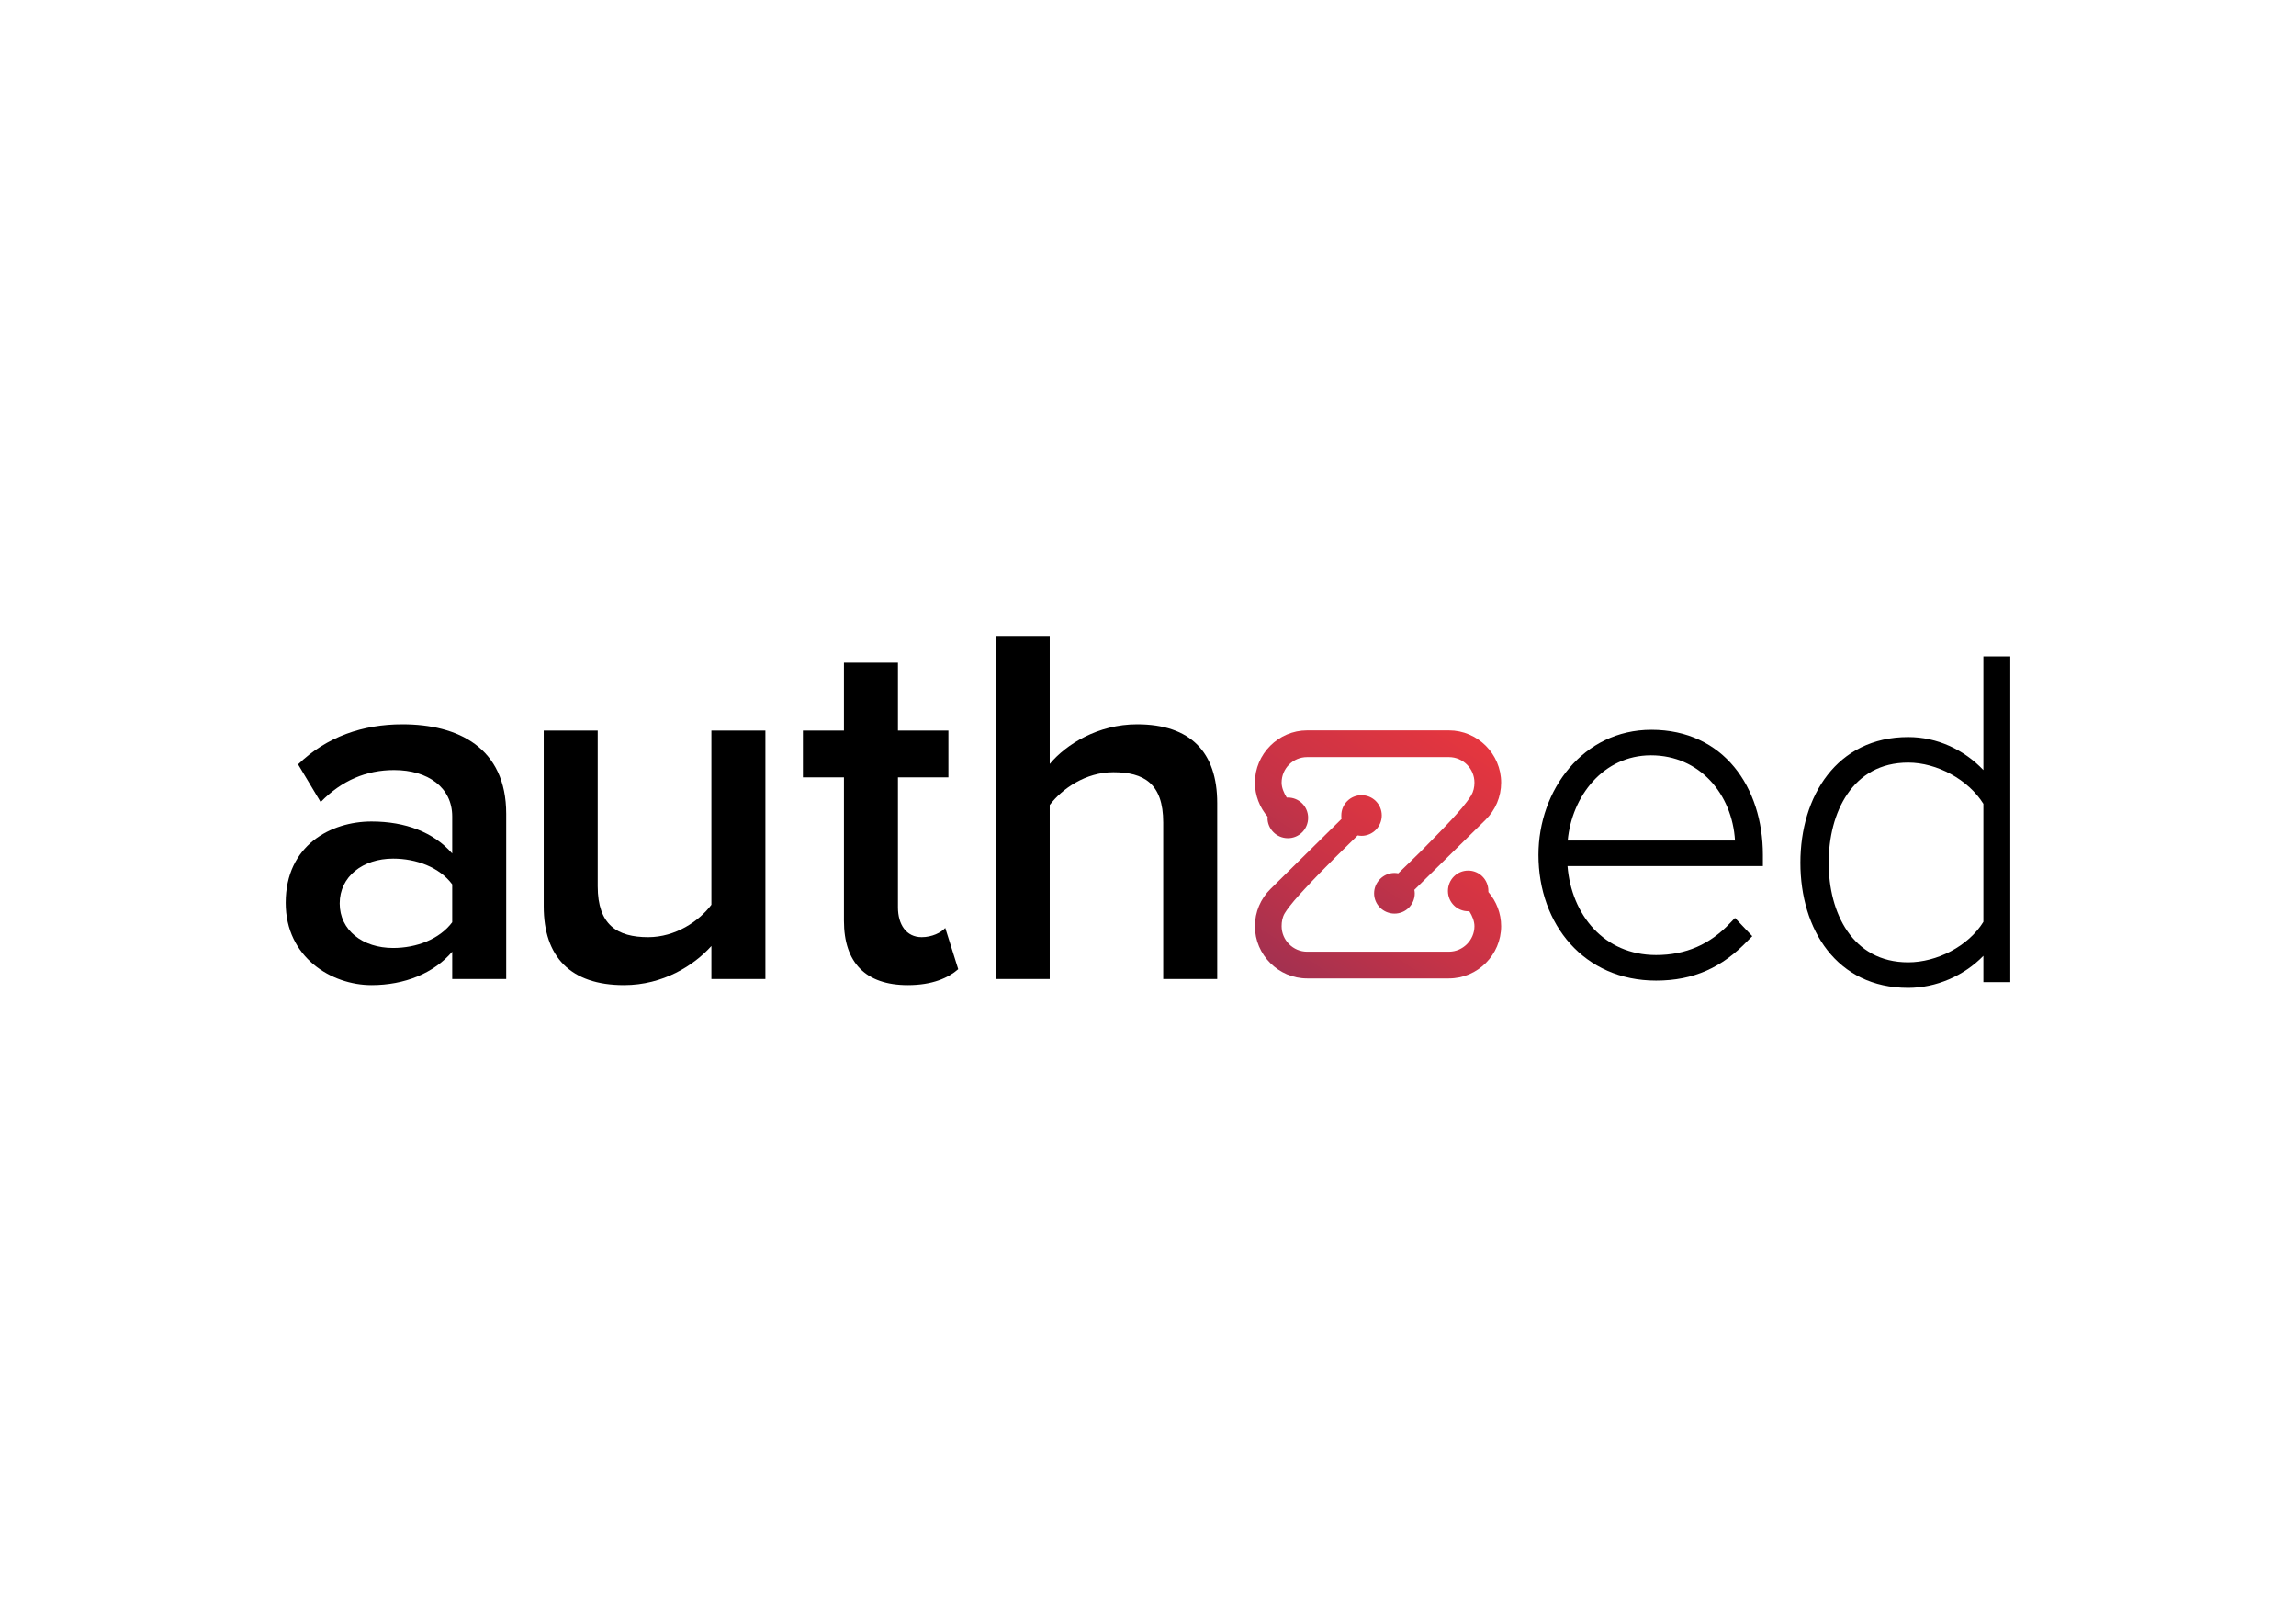
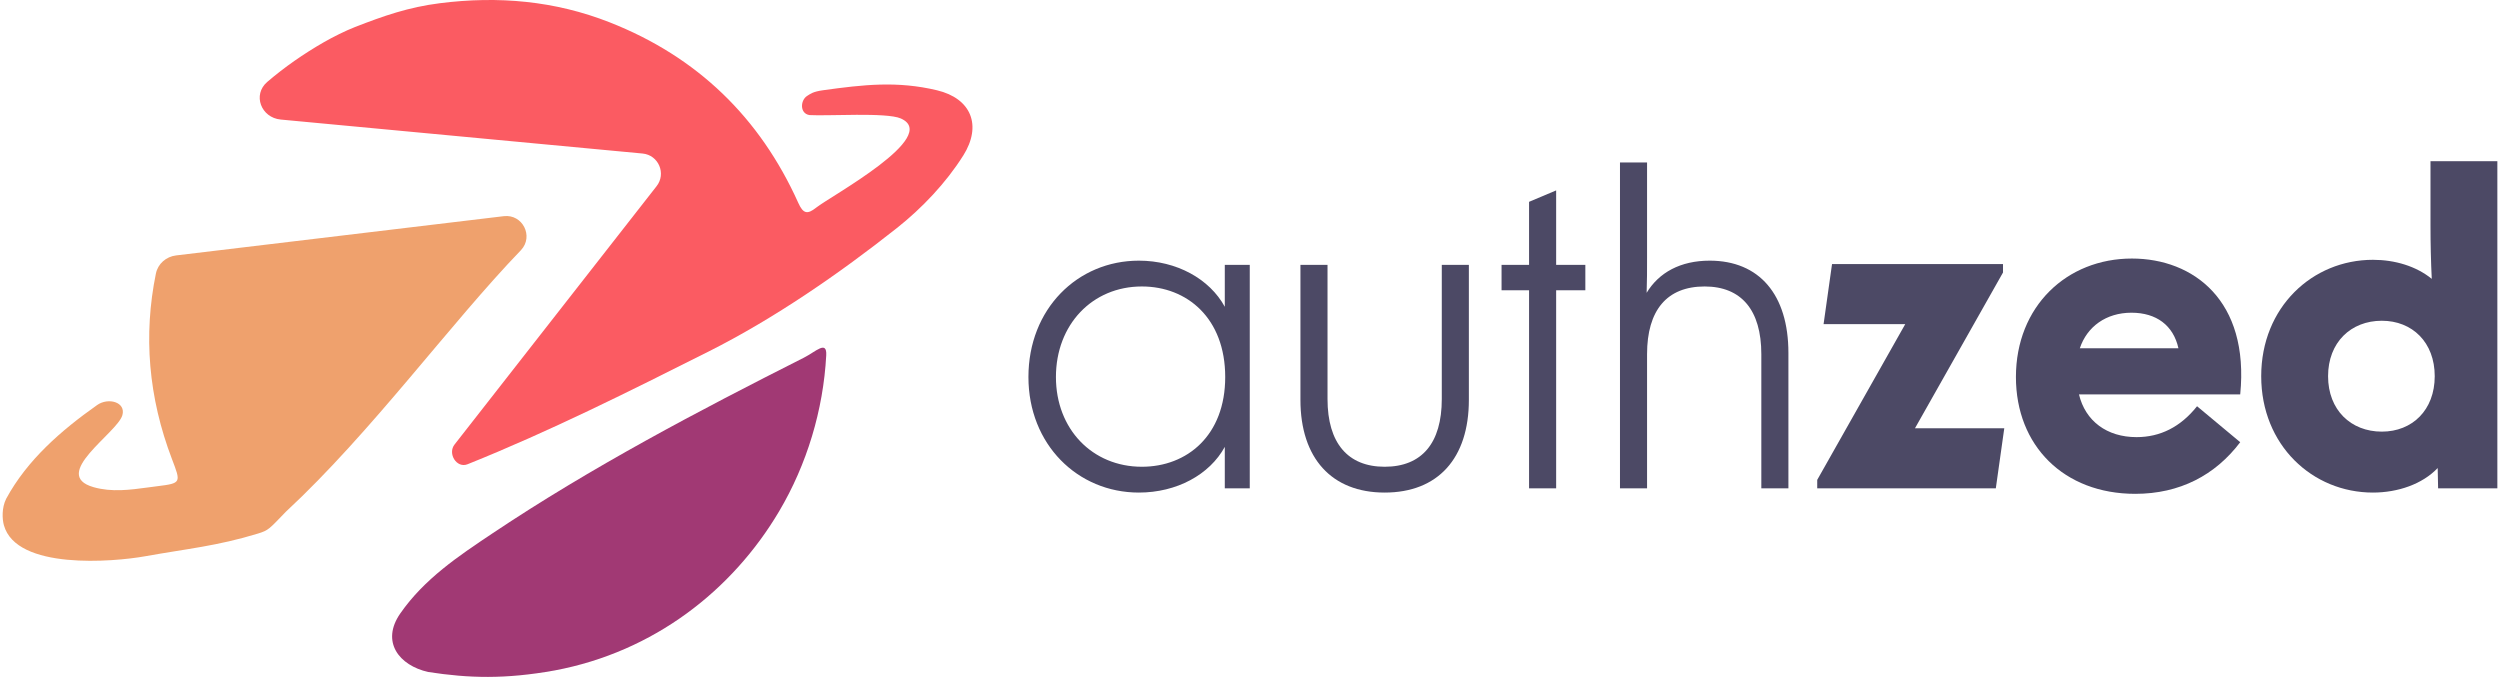
- <svg xmlns="http://www.w3.org/2000/svg" xmlns:xlink="http://www.w3.org/1999/xlink" xml:space="preserve" width="11.693in" height="8.268in" version="1.1" style="shape-rendering:geometricPrecision; text-rendering:geometricPrecision; image-rendering:optimizeQuality; fill-rule:evenodd; clip-rule:evenodd" viewBox="0 0 11693 8268">
-   <defs>
-     <style type="text/css">
-    
-     .fil0 {fill:black}
-     .fil1 {fill:url(#id0)}
-     .fil2 {fill:url(#id1)}
-    
-   </style>
-     <linearGradient id="id0" gradientUnits="userSpaceOnUse" x1="6676.11" y1="5044.27" x2="7359.68" y2="3986.6">
-       <stop offset="0" style="stop-opacity:1; stop-color:#A33150" />
-       <stop offset="0.4" style="stop-opacity:1; stop-color:#C53347" />
-       <stop offset="1" style="stop-opacity:1; stop-color:#E7363E" />
-     </linearGradient>
-     <linearGradient id="id1" gradientUnits="userSpaceOnUse" xlink:href="#id0" x1="6652.27" y1="4751.28" x2="7383.52" y2="3619.83">
-   </linearGradient>
-   </defs>
-   <g id="Layer_x0020_1">
-     <g id="_821385536">
-       <path class="fil0" d="M2578 4985l0 -841c0,-338 -246,-456 -529,-456 -201,0 -385,63 -531,204l115 192c107,-110 233,-163 374,-163 173,0 296,89 296,236l0 189c-94,-108 -238,-163 -411,-163 -207,0 -437,121 -437,414 0,278 233,419 437,419 168,0 317,-60 411,-170l0 139 275 0zm-576 -158c-154,0 -272,-89 -272,-227 0,-137 118,-228 272,-228 118,0 236,44 301,131l0 193c-65,87 -183,131 -301,131z" />
-       <path class="fil0" d="M3898 4985l0 -1265 -275 0 0 887c-63,84 -183,165 -322,165 -157,0 -257,-62 -257,-259l0 -793 -275 0 0 895c0,257 136,401 409,401 199,0 356,-100 445,-199l0 168 275 0z" />
-       <path class="fil0" d="M4623 5016c126,0 207,-37 257,-81l-66 -210c-21,24 -68,47 -120,47 -79,0 -121,-65 -121,-152l0 -662 257 0 0 -238 -257 0 0 -346 -275 0 0 346 -209 0 0 238 209 0 0 731c0,212 110,327 325,327z" />
-       <path class="fil0" d="M6199 4985l0 -896c0,-259 -136,-401 -408,-401 -199,0 -362,102 -445,202l0 -652 -275 0 0 1747 275 0 0 -886c63,-83 183,-167 324,-167 155,0 254,57 254,256l0 797 275 0z" />
-       <path class="fil0" d="M7983 4410c20,248 186,453 451,453 151,0 275,-54 378,-164l24 -25 88 93 -22 22c-131,137 -276,204 -468,204 -366,0 -599,-285 -599,-640 0,-331 228,-637 575,-637 368,0 568,293 568,637l0 57 -995 0zm853 -130c-14,-235 -179,-434 -428,-434 -243,0 -403,208 -424,434l852 0z" />
-       <path class="fil0" d="M10101 4867c-99,102 -241,163 -383,163 -365,0 -549,-298 -549,-637 0,-338 185,-640 549,-640 148,0 284,64 383,168l0 -579 137 0 0 1659 -137 0 0 -134zm0 -173l0 -601c-77,-124 -237,-210 -383,-210 -285,0 -405,256 -405,510 0,254 120,507 405,507 145,0 306,-81 383,-206z" />
-       <g>
-         <path class="fil1" d="M7477 4433c57,0 103,46 103,104 0,1 0,3 0,5 41,48 65,109 65,174 0,146 -120,266 -266,266l-722 0c-146,0 -266,-120 -266,-266 0,-72 29,-140 80,-190l361 -356c-1,-5 -1,-12 -1,-18 0,-57 46,-103 103,-103 57,0 103,46 103,103 0,57 -46,104 -103,104 -7,0 -13,-1 -20,-2 -38,37 -76,75 -114,112 -53,53 -105,106 -155,160 -34,37 -76,82 -102,124 -12,20 -16,43 -16,66 0,71 58,130 130,130l722 0c71,0 130,-59 130,-130 0,-25 -11,-52 -26,-76 -2,0 -4,0 -6,0 -57,0 -103,-46 -103,-103 0,-58 46,-104 103,-104z" />
-         <path class="fil2" d="M7102 4445c6,0 13,1 19,2 39,-37 77,-75 115,-112 52,-53 105,-106 155,-160 34,-37 75,-82 101,-124 12,-20 17,-43 17,-66 0,-72 -59,-130 -130,-130l-722 0c-72,0 -130,58 -130,130 0,25 11,52 26,76 2,0 4,0 6,0 57,0 103,46 103,103 0,58 -46,104 -103,104 -57,0 -104,-46 -104,-104 0,-1 1,-3 1,-5 -41,-48 -65,-109 -65,-174 0,-146 120,-266 266,-266l722 0c146,0 266,120 266,266 0,72 -29,140 -80,190l-362 356c1,5 2,12 2,18 0,57 -46,103 -103,103 -57,0 -104,-46 -104,-103 0,-57 47,-104 104,-104z" />
-       </g>
-     </g>
-   </g>
+ <svg xmlns="http://www.w3.org/2000/svg" width="473" height="129" viewBox="0 0 473 129" fill="none">
+   <path d="M156.323 67.237C155.771 77.563 152.673 87.861 147.397 96.762C138.56 111.672 123.755 123.318 104.936 126.849C95.541 128.536 88.708 128.322 81.034 127.145C75.498 125.912 72.013 121.415 75.73 116.07C80.285 109.518 86.74 105.213 93.184 100.907C111.978 88.348 131.942 77.85 152.09 67.677C154.343 66.541 156.481 64.294 156.323 67.237Z" fill="#A13974" />
+   <path d="M169.694 43.143C174.427 39.399 179 34.589 182.239 29.436L182.244 29.432L182.249 29.428C185.814 23.753 183.79 18.629 177.26 17.076C169.752 15.289 163.386 16.009 155.702 17.076C153.83 17.336 153.354 17.739 152.713 18.143C151.417 18.962 151.274 21.461 153.14 21.772C156.557 21.986 167.747 21.221 170.43 22.412C178.076 25.807 157.153 37.109 154.403 39.297C152.754 40.608 151.963 40.45 151.036 38.387C143.759 22.21 131.909 10.739 115.35 4.225C104.971 0.145 94.279 -0.789 83.233 0.607C77.281 1.359 72.611 2.994 67.142 5.124C65.338 5.827 62.953 7.024 61.293 7.977C57.404 10.208 53.825 12.71 50.567 15.497C47.729 17.924 49.396 22.27 53.114 22.619L121.571 29.047C124.609 29.332 126.11 32.88 124.2 35.259L86.019 84.079C84.63 85.808 86.403 88.66 88.462 87.835C103.995 81.602 119.096 74.036 134.047 66.519C146.515 60.249 158.778 51.778 169.694 43.143Z" fill="#FB5B62" />
+   <path fill-rule="evenodd" clip-rule="evenodd" d="M98.579 47.317C101.016 44.706 98.869 40.475 95.323 40.9L33.312 48.326C31.437 48.551 29.876 49.903 29.497 51.754C27.113 63.41 28.064 75.15 32.551 86.9C34.231 91.302 34.336 91.429 29.801 91.987C29.209 92.059 28.617 92.14 28.023 92.22C24.604 92.684 21.152 93.152 17.711 92.175C9.394 89.806 22.186 81.927 23.152 78.561C23.865 76.075 20.486 75.144 18.373 76.636C11.604 81.417 5.159 86.996 1.163 94.373C0.309 96.081 0.414 98.216 0.736 99.371C3.102 107.874 21.422 106.33 27.458 105.246C35.367 103.826 41.078 103.311 48.762 100.963C50.858 100.322 50.897 100.109 54.099 96.81C70.321 81.752 85.167 61.221 98.579 47.317Z" fill="#EFA16D" />
+   <path d="M215.477 93.194C222.603 93.194 228.848 89.831 231.731 84.547V92.393H236.455V50.117H231.731V58.044C228.848 52.759 222.603 49.316 215.477 49.316C203.867 49.316 194.579 58.444 194.579 71.335C194.579 84.066 203.867 93.194 215.477 93.194ZM199.783 71.335C199.783 61.407 206.669 54.2 216.037 54.2C224.605 54.2 231.811 60.206 231.811 71.335C231.811 82.385 224.605 88.31 216.037 88.31C206.669 88.31 199.783 81.184 199.783 71.335Z" fill="#4C4965" />
+   <path d="M277.91 75.659V50.117H272.786V75.499C272.786 83.826 269.023 88.31 261.976 88.31C255.01 88.31 251.167 83.826 251.167 75.499V50.117H246.043V75.659C246.043 86.708 251.968 93.194 261.976 93.194C272.065 93.194 277.91 86.708 277.91 75.659Z" fill="#4C4965" />
+   <path d="M289.298 92.393H294.423V54.921H299.947V50.117H294.423V36.025L289.298 38.187V50.117H284.094V54.921H289.298V92.393Z" fill="#4C4965" />
+   <path d="M306.5 92.393H311.624V67.011C311.624 58.684 315.388 54.2 322.514 54.2C329.48 54.2 333.243 58.684 333.243 67.011V92.393H338.367V66.771C338.367 55.722 332.843 49.316 323.475 49.316C317.95 49.316 313.866 51.558 311.544 55.401C311.624 53.239 311.624 51.078 311.624 48.676V30.74H306.5V92.393Z" fill="#4C4965" />
+   <path d="M343.819 92.393H377.608L379.21 81.023H362.315L378.969 51.558V49.957H346.621L345.02 61.327H360.473L343.819 90.792V92.393Z" fill="#4C4965" />
+   <path d="M403.992 93.434C412.399 93.434 419.125 89.911 423.849 83.666L415.682 76.86C412.56 80.783 408.716 82.705 404.232 82.705C398.627 82.705 394.544 79.662 393.343 74.618H423.849C425.611 56.843 414.962 48.916 403.352 48.916C391.021 48.916 381.413 57.964 381.413 71.335C381.413 84.306 390.46 93.434 403.992 93.434ZM393.503 65.891C394.864 61.807 398.467 59.165 403.272 59.165C407.996 59.165 411.198 61.567 412.159 65.891H393.503Z" fill="#4C4965" />
+   <path d="M448.96 93.194C453.684 93.194 458.328 91.593 461.21 88.55L461.29 92.393H472.5V30.5H459.849V42.59C459.849 46.113 459.929 49.476 460.089 52.759C457.127 50.357 453.123 49.156 448.96 49.156C437.51 49.156 427.821 58.124 427.821 71.175C427.821 84.226 437.51 93.194 448.96 93.194ZM440.472 71.175C440.472 64.769 444.796 60.686 450.641 60.686C456.406 60.686 460.65 64.769 460.65 71.175C460.65 77.581 456.406 81.664 450.641 81.664C444.796 81.664 440.472 77.581 440.472 71.175Z" fill="#4C4965" />
</svg>
